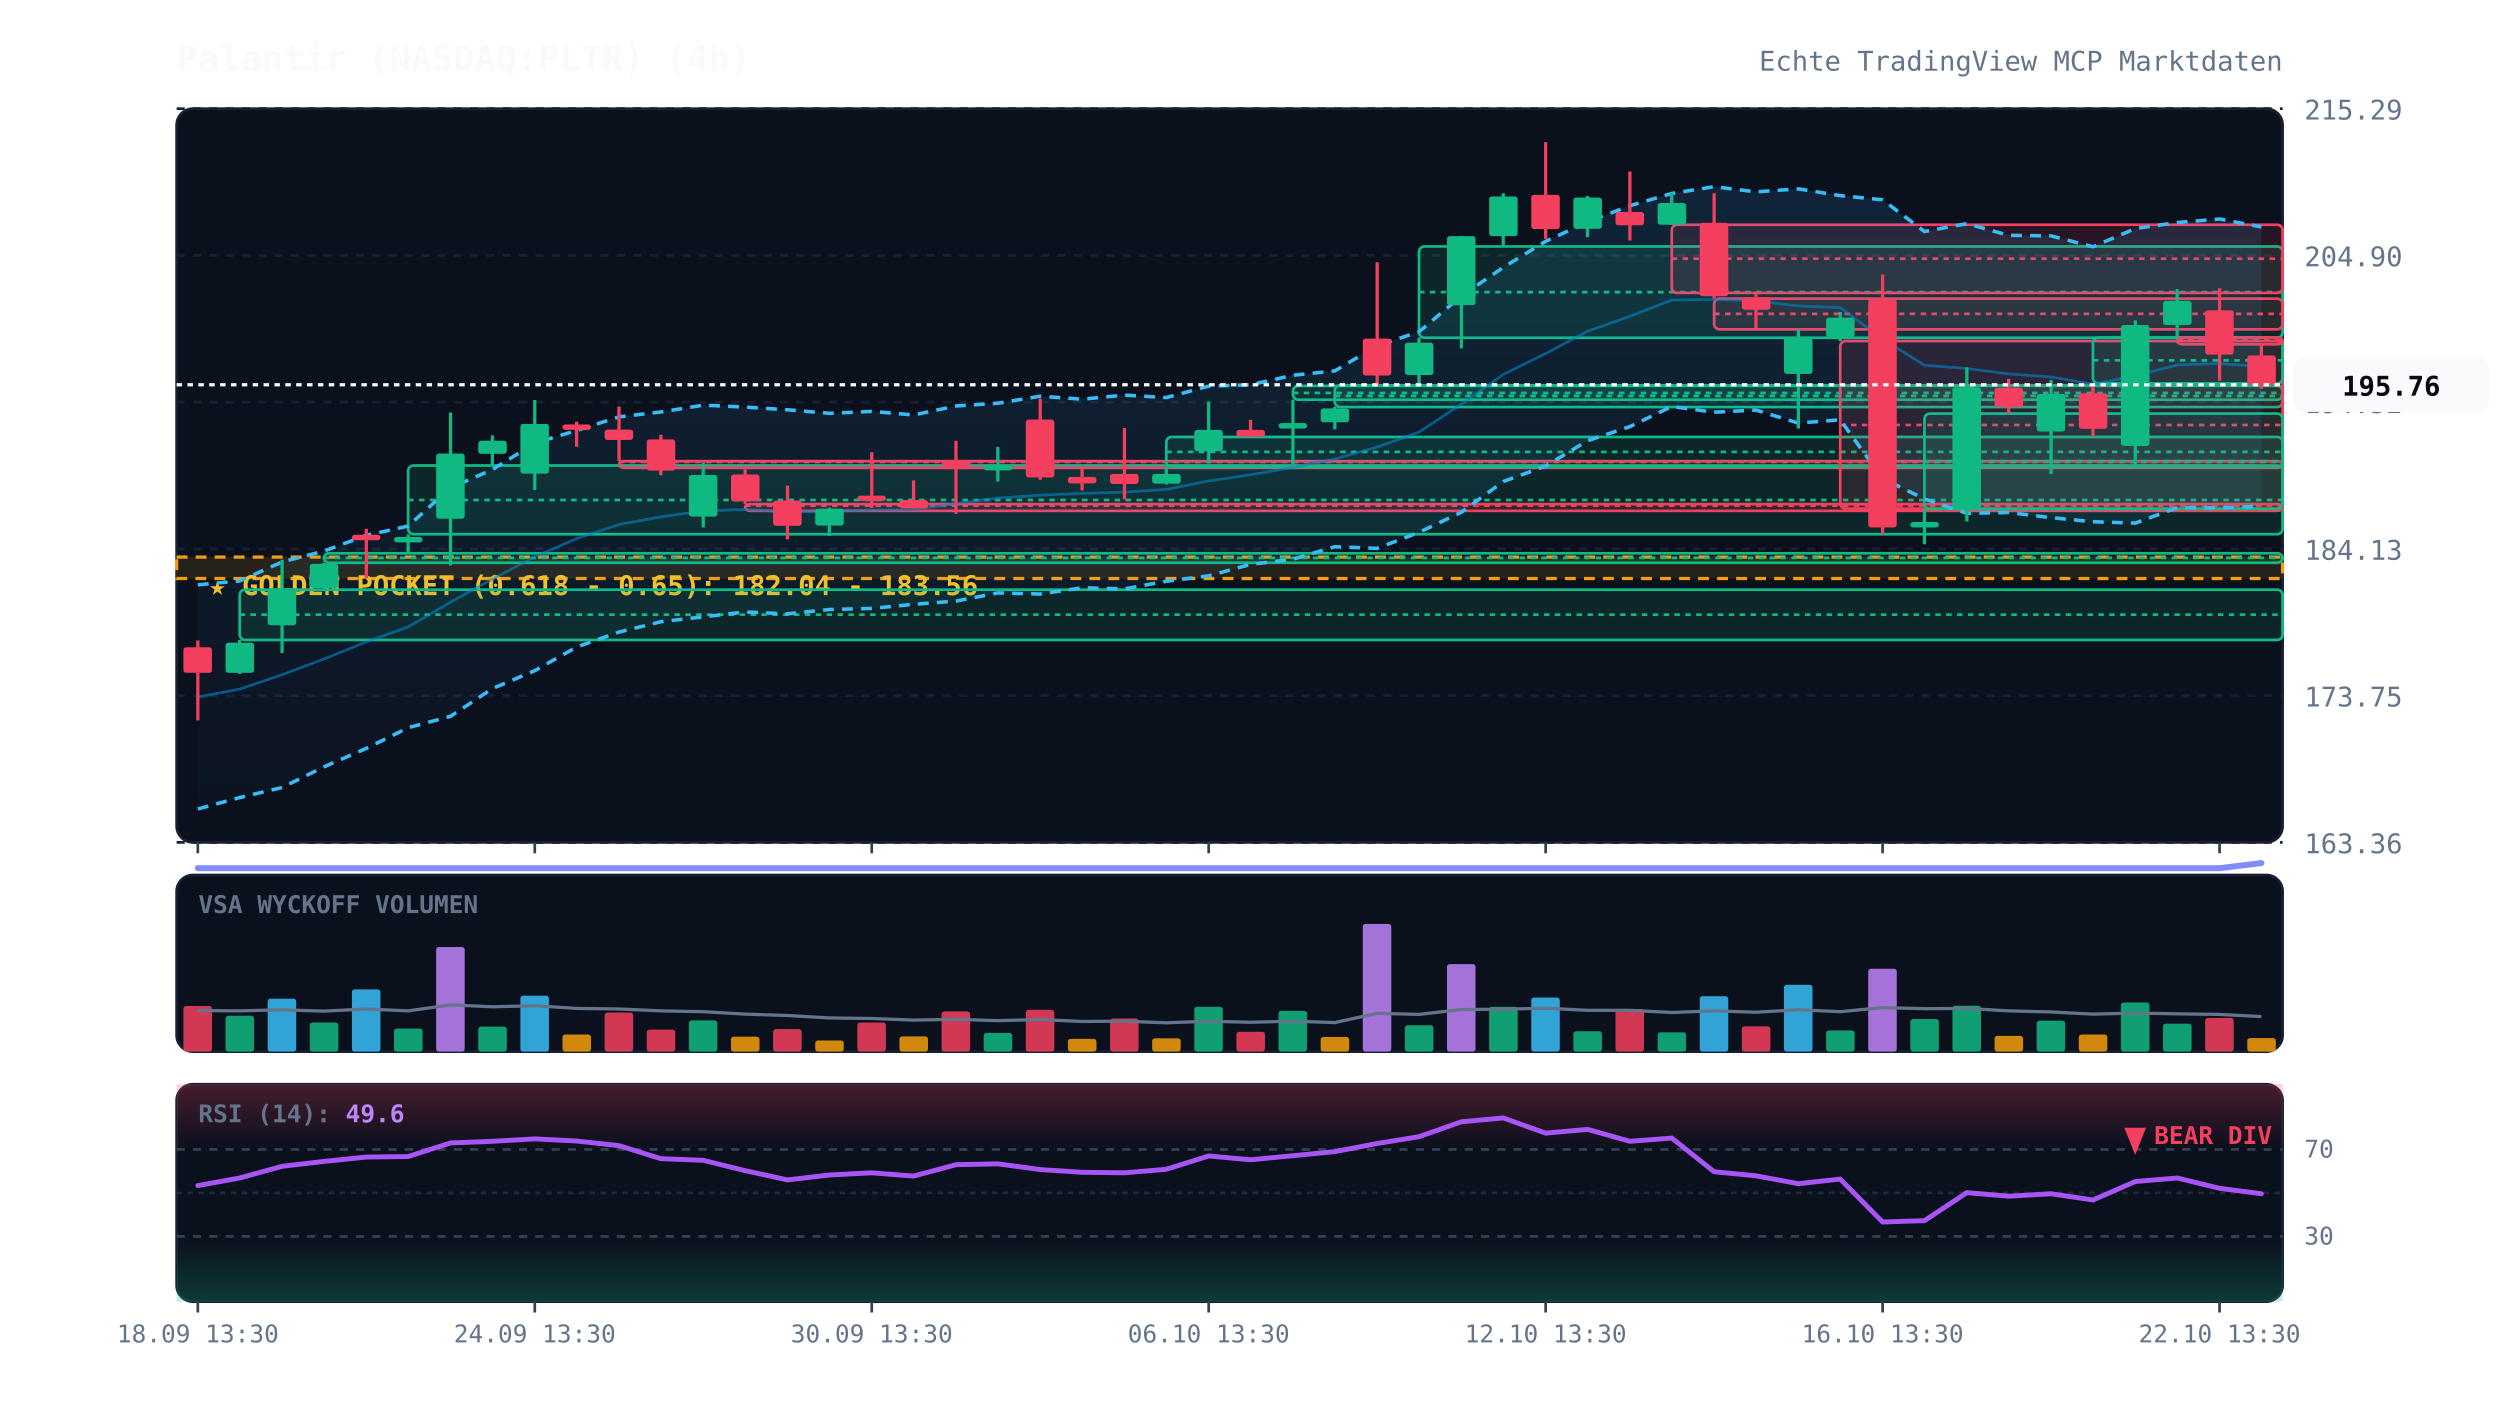
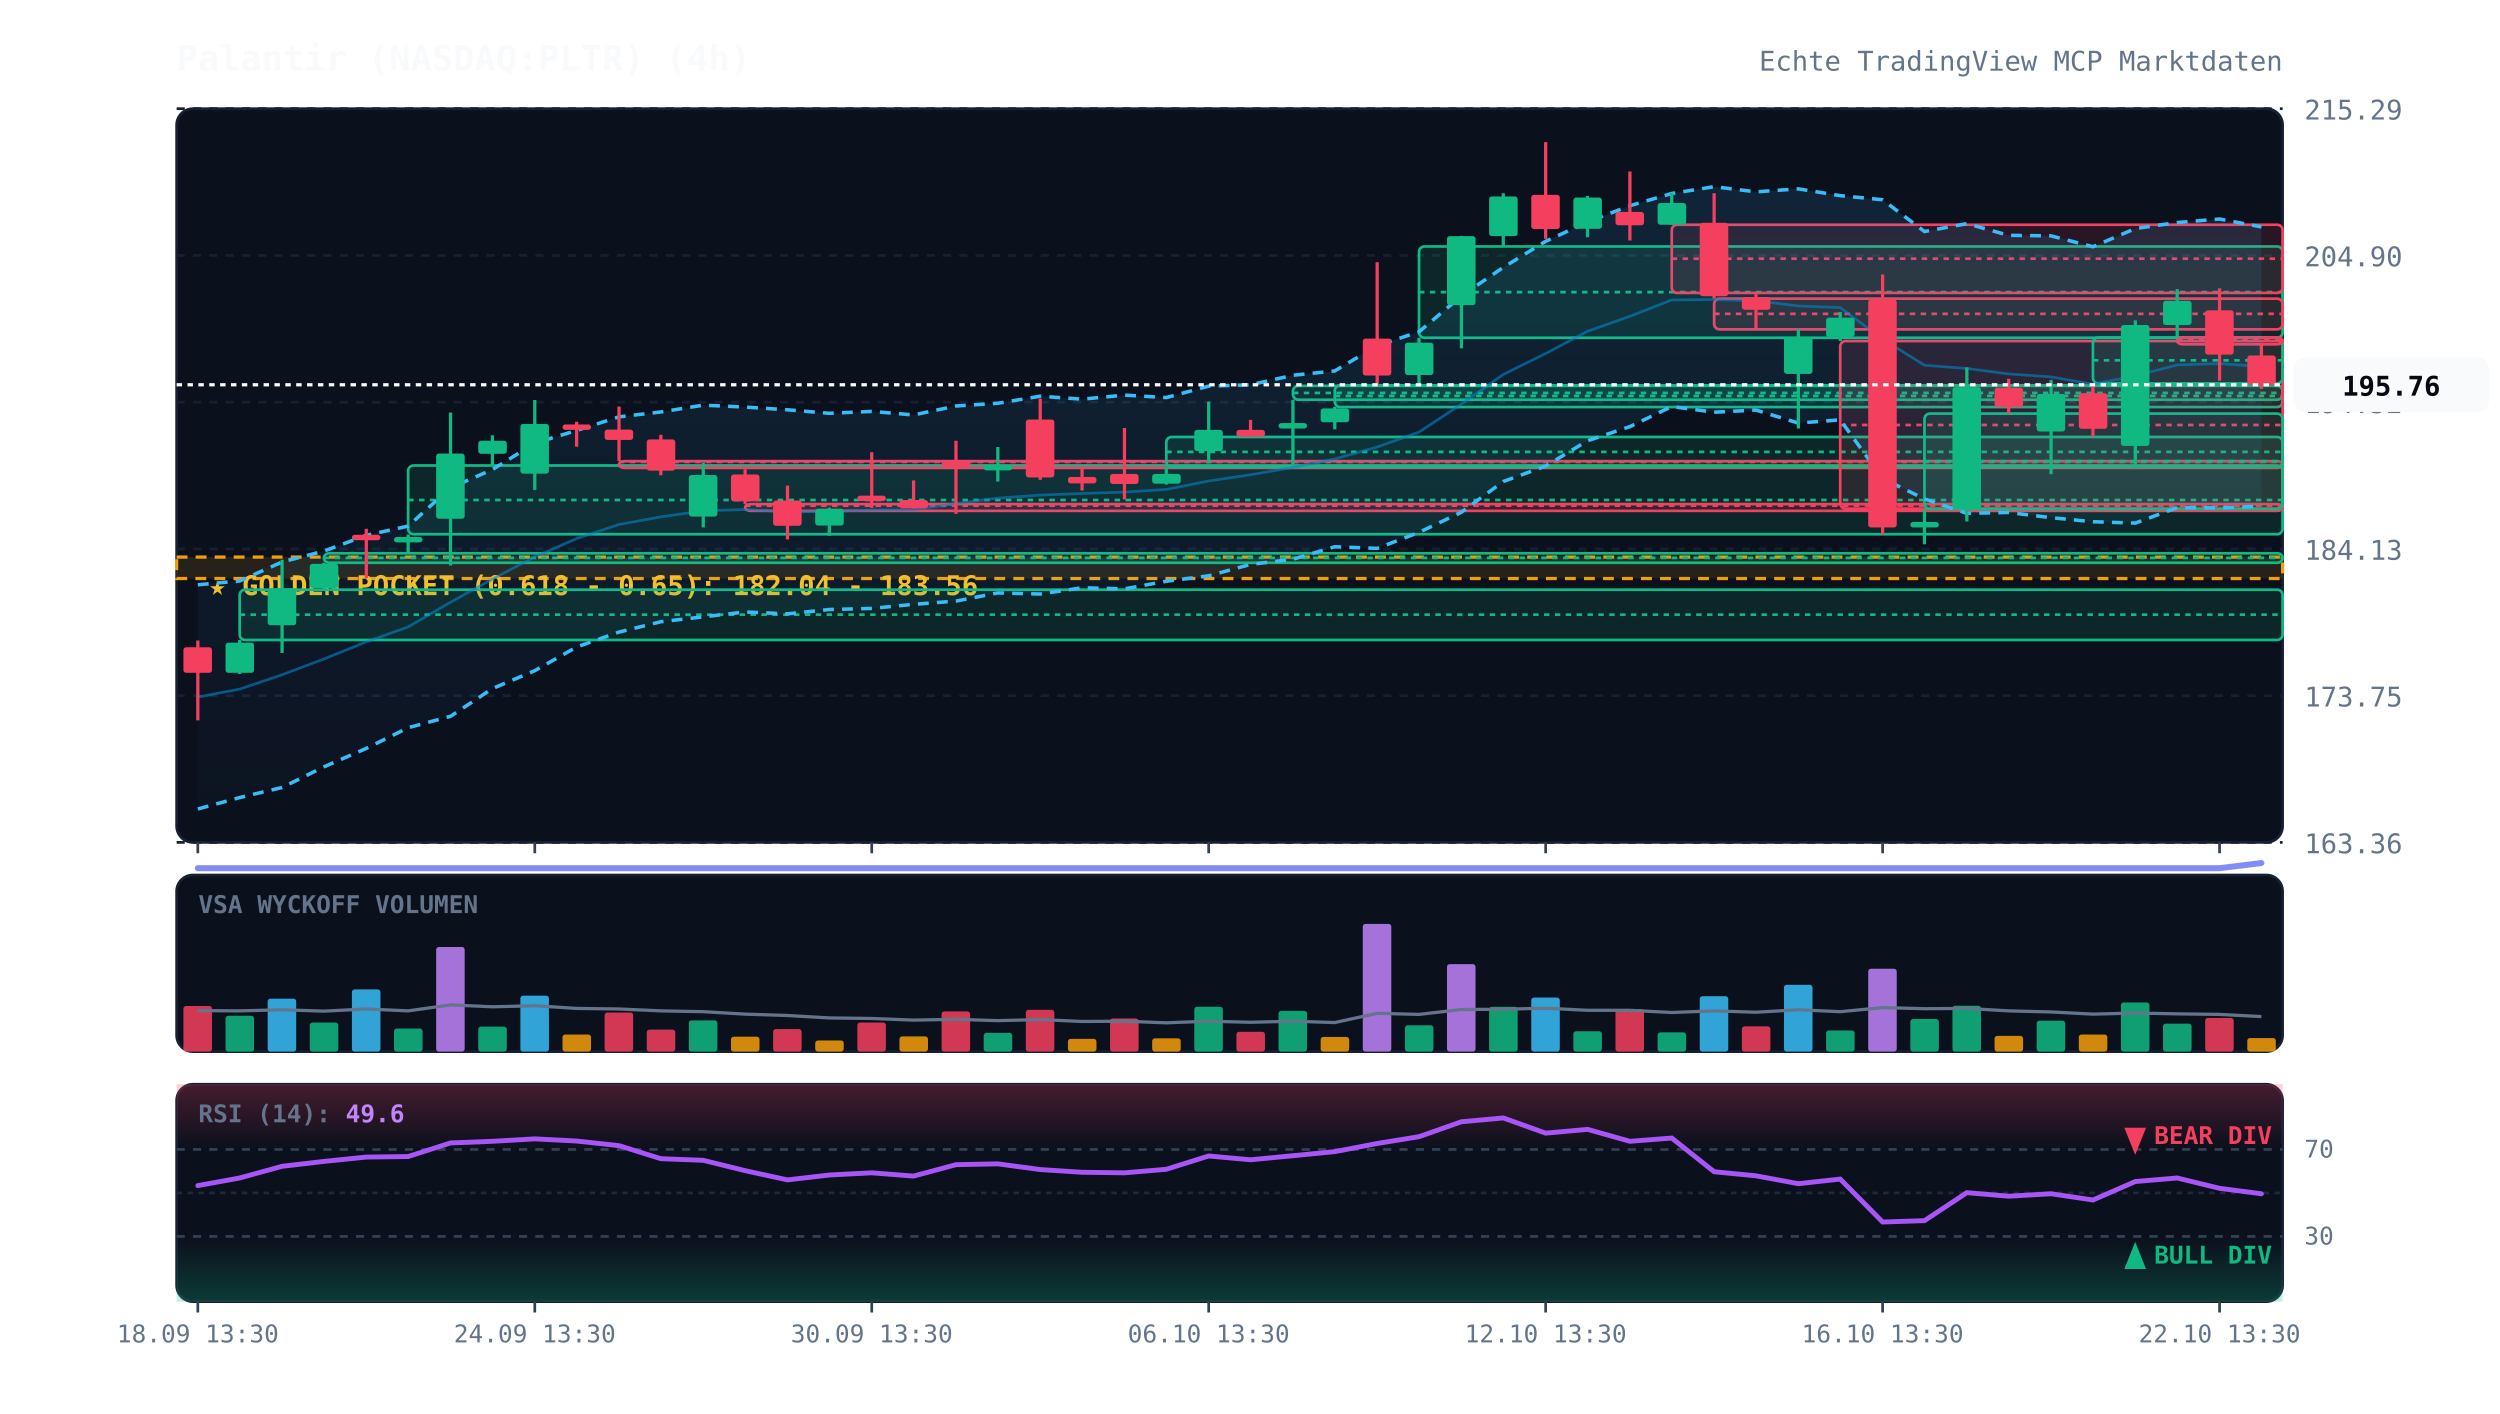
<svg xmlns="http://www.w3.org/2000/svg" viewBox="0 0 920 520" width="100%" height="100%" style="background:#070a13; font-family:'JetBrains Mono', monospace;">
  <defs>
    <linearGradient id="cloud-grad" x1="0%" y1="0%" x2="0%" y2="100%">
      <stop offset="0%" stop-color="#38bdf8" stop-opacity="0.12" />
      <stop offset="100%" stop-color="#38bdf8" stop-opacity="0.02" />
    </linearGradient>
    <linearGradient id="rsi-overbought" x1="0%" y1="0%" x2="0%" y2="100%">
      <stop offset="0%" stop-color="#f43f5e" stop-opacity="0.25" />
      <stop offset="100%" stop-color="#f43f5e" stop-opacity="0.0" />
    </linearGradient>
    <linearGradient id="rsi-oversold" x1="0%" y1="0%" x2="0%" y2="100%">
      <stop offset="0%" stop-color="#10b981" stop-opacity="0.0" />
      <stop offset="100%" stop-color="#10b981" stop-opacity="0.25" />
    </linearGradient>
  </defs>
  <rect x="65" y="40" width="775" height="270" fill="#0b101d" rx="6" stroke="#172033" stroke-width="1" />
  <rect x="65" y="322" width="775" height="65" fill="#0b101d" rx="6" stroke="#172033" stroke-width="1" />
  <rect x="65" y="399" width="775" height="80" fill="#0b101d" rx="6" stroke="#172033" stroke-width="1" />
  <line x1="65" y1="310.0" x2="840" y2="310.0" stroke="#172033" stroke-dasharray="3,3" stroke-width="1" />
  <text x="848" y="314.0" fill="#64748b" font-size="10" text-anchor="start">163.36</text>
  <line x1="65" y1="256.0" x2="840" y2="256.0" stroke="#172033" stroke-dasharray="3,3" stroke-width="1" />
  <text x="848" y="260.0" fill="#64748b" font-size="10" text-anchor="start">173.75</text>
  <line x1="65" y1="202.0" x2="840" y2="202.0" stroke="#172033" stroke-dasharray="3,3" stroke-width="1" />
  <text x="848" y="206.0" fill="#64748b" font-size="10" text-anchor="start">184.13</text>
  <line x1="65" y1="148.0" x2="840" y2="148.0" stroke="#172033" stroke-dasharray="3,3" stroke-width="1" />
  <text x="848" y="152.0" fill="#64748b" font-size="10" text-anchor="start">194.52</text>
  <line x1="65" y1="94.0" x2="840" y2="94.0" stroke="#172033" stroke-dasharray="3,3" stroke-width="1" />
  <text x="848" y="98.0" fill="#64748b" font-size="10" text-anchor="start">204.90</text>
  <line x1="65" y1="40.0" x2="840" y2="40.0" stroke="#172033" stroke-dasharray="3,3" stroke-width="1" />
  <text x="848" y="44.0" fill="#64748b" font-size="10" text-anchor="start">215.29</text>
  <rect x="65" y="205.0" width="775" height="7.9" fill="rgba(245, 158, 11, 0.12)" stroke="#f59e0b" stroke-dasharray="4,3" stroke-width="1.2" />
  <text x="77" y="219.0" fill="#fbbf24" font-size="10" font-weight="bold">★ GOLDEN POCKET (0.618 - 0.65): 182.04 - 183.56</text>
  <rect x="88.2" y="217.0" width="751.8" height="18.5" fill="rgba(16, 185, 129, 0.13)" stroke="#10b981" stroke-width="1" rx="2" />
  <line x1="88.2" y1="226.2" x2="840" y2="226.2" stroke="#10b981" stroke-dasharray="2,2" stroke-width="1" />
  <rect x="119.2" y="203.6" width="720.8" height="3.5" fill="rgba(16, 185, 129, 0.13)" stroke="#10b981" stroke-width="1" rx="2" />
  <line x1="119.2" y1="205.3" x2="840" y2="205.3" stroke="#10b981" stroke-dasharray="2,2" stroke-width="1" />
  <rect x="150.2" y="171.3" width="689.8" height="25.3" fill="rgba(16, 185, 129, 0.13)" stroke="#10b981" stroke-width="1" rx="2" />
  <line x1="150.2" y1="184.0" x2="840" y2="184.0" stroke="#10b981" stroke-dasharray="2,2" stroke-width="1" />
  <rect x="227.8" y="169.7" width="612.2" height="2.5" fill="rgba(244, 63, 94, 0.13)" stroke="#f43f5e" stroke-width="1" rx="2" />
  <line x1="227.8" y1="170.0" x2="840" y2="170.0" stroke="#f43f5e" stroke-dasharray="2,2" stroke-width="1" />
  <rect x="274.2" y="185.5" width="565.8" height="2.5" fill="rgba(244, 63, 94, 0.13)" stroke="#f43f5e" stroke-width="1" rx="2" />
  <line x1="274.2" y1="186.1" x2="840" y2="186.1" stroke="#f43f5e" stroke-dasharray="2,2" stroke-width="1" />
  <rect x="429.2" y="160.8" width="410.8" height="11.1" fill="rgba(16, 185, 129, 0.13)" stroke="#10b981" stroke-width="1" rx="2" />
  <line x1="429.2" y1="166.3" x2="840" y2="166.3" stroke="#10b981" stroke-dasharray="2,2" stroke-width="1" />
  <rect x="475.8" y="142.0" width="364.2" height="5.1" fill="rgba(16, 185, 129, 0.13)" stroke="#10b981" stroke-width="1" rx="2" />
  <line x1="475.8" y1="144.6" x2="840" y2="144.6" stroke="#10b981" stroke-dasharray="2,2" stroke-width="1" />
  <rect x="491.2" y="141.8" width="348.8" height="8.0" fill="rgba(16, 185, 129, 0.13)" stroke="#10b981" stroke-width="1" rx="2" />
  <line x1="491.2" y1="145.7" x2="840" y2="145.7" stroke="#10b981" stroke-dasharray="2,2" stroke-width="1" />
  <rect x="522.2" y="90.7" width="317.8" height="33.6" fill="rgba(16, 185, 129, 0.13)" stroke="#10b981" stroke-width="1" rx="2" />
  <line x1="522.2" y1="107.5" x2="840" y2="107.5" stroke="#10b981" stroke-dasharray="2,2" stroke-width="1" />
  <rect x="615.2" y="82.7" width="224.8" height="25.1" fill="rgba(244, 63, 94, 0.13)" stroke="#f43f5e" stroke-width="1" rx="2" />
  <line x1="615.2" y1="95.2" x2="840" y2="95.2" stroke="#f43f5e" stroke-dasharray="2,2" stroke-width="1" />
  <rect x="630.8" y="109.9" width="209.2" height="11.3" fill="rgba(244, 63, 94, 0.13)" stroke="#f43f5e" stroke-width="1" rx="2" />
  <line x1="630.8" y1="115.5" x2="840" y2="115.5" stroke="#f43f5e" stroke-dasharray="2,2" stroke-width="1" />
  <rect x="677.2" y="125.5" width="162.8" height="61.7" fill="rgba(244, 63, 94, 0.13)" stroke="#f43f5e" stroke-width="1" rx="2" />
  <line x1="677.2" y1="156.4" x2="840" y2="156.4" stroke="#f43f5e" stroke-dasharray="2,2" stroke-width="1" />
  <rect x="708.2" y="152.2" width="131.8" height="35.1" fill="rgba(16, 185, 129, 0.13)" stroke="#10b981" stroke-width="1" rx="2" />
  <line x1="708.2" y1="169.7" x2="840" y2="169.7" stroke="#10b981" stroke-dasharray="2,2" stroke-width="1" />
  <rect x="770.2" y="124.2" width="69.8" height="16.9" fill="rgba(16, 185, 129, 0.13)" stroke="#10b981" stroke-width="1" rx="2" />
  <line x1="770.2" y1="132.6" x2="840" y2="132.6" stroke="#10b981" stroke-dasharray="2,2" stroke-width="1" />
  <rect x="801.2" y="124.2" width="38.8" height="2.5" fill="rgba(244, 63, 94, 0.13)" stroke="#f43f5e" stroke-width="1" rx="2" />
  <line x1="801.2" y1="125.2" x2="840" y2="125.2" stroke="#f43f5e" stroke-dasharray="2,2" stroke-width="1" />
  <polygon points="72.8,215.2 88.2,213.8 103.8,206.8 119.2,202.8 134.8,197.0 150.2,193.6 165.8,179.5 181.2,172.8 196.8,163.1 212.2,158.4 227.8,153.4 243.2,151.6 258.8,149.1 274.2,149.8 289.8,150.8 305.2,152.1 320.8,151.4 336.2,152.7 351.8,149.4 367.2,148.4 382.8,145.8 398.2,146.9 413.8,145.4 429.2,146.3 444.8,142.1 460.2,141.6 475.8,138.1 491.2,136.5 506.8,127.2 522.2,122.1 537.8,108.9 553.2,98.4 568.8,88.8 584.2,81.7 599.8,75.7 615.2,71.2 630.8,68.7 646.2,70.6 661.8,69.5 677.2,72.0 692.8,73.5 708.2,85.2 723.8,82.3 739.2,86.6 754.8,86.8 770.2,90.8 785.8,84.1 801.2,81.9 816.8,80.6 832.2,83.5 832.2,186.3 816.8,186.9 801.2,186.8 785.8,192.5 770.2,192.0 754.8,190.5 739.2,188.6 723.8,188.9 708.2,183.6 692.8,176.1 677.2,154.5 661.8,155.7 646.2,150.9 630.8,151.7 615.2,149.6 599.8,157.0 584.2,162.2 568.8,171.5 553.2,177.2 537.8,188.5 522.2,195.9 506.8,201.8 491.2,201.2 475.8,205.8 460.2,207.7 444.8,211.9 429.2,213.9 413.8,216.7 398.2,216.3 382.8,218.6 367.2,218.2 351.8,221.2 336.2,222.4 320.8,223.9 305.2,224.3 289.8,225.9 274.2,225.2 258.8,227.0 243.2,228.8 227.8,232.6 212.2,238.1 196.8,246.8 181.2,253.4 165.8,263.6 150.2,267.8 134.8,275.4 119.2,282.2 103.8,289.8 88.2,293.5 72.8,297.7" fill="url(#cloud-grad)" />
  <polyline points="72.8,215.2 88.2,213.8 103.8,206.8 119.2,202.8 134.8,197.0 150.2,193.6 165.8,179.5 181.2,172.8 196.8,163.1 212.2,158.4 227.8,153.4 243.2,151.6 258.8,149.1 274.2,149.8 289.8,150.8 305.2,152.1 320.8,151.4 336.2,152.7 351.8,149.4 367.2,148.4 382.8,145.8 398.2,146.9 413.8,145.4 429.2,146.3 444.8,142.1 460.2,141.6 475.8,138.1 491.2,136.5 506.8,127.2 522.2,122.1 537.8,108.9 553.2,98.4 568.8,88.8 584.2,81.7 599.8,75.7 615.2,71.2 630.8,68.7 646.2,70.6 661.8,69.5 677.2,72.0 692.8,73.5 708.2,85.2 723.8,82.3 739.2,86.6 754.8,86.8 770.2,90.8 785.8,84.1 801.2,81.9 816.8,80.6 832.2,83.5" fill="none" stroke="#38bdf8" stroke-width="1.3" stroke-dasharray="4,3" />
  <polyline points="72.8,297.7 88.2,293.5 103.8,289.8 119.2,282.2 134.8,275.4 150.2,267.8 165.8,263.6 181.2,253.4 196.8,246.8 212.2,238.1 227.8,232.6 243.2,228.8 258.8,227.0 274.2,225.2 289.8,225.9 305.2,224.3 320.8,223.9 336.2,222.4 351.8,221.2 367.2,218.2 382.8,218.6 398.2,216.3 413.8,216.7 429.2,213.9 444.8,211.9 460.2,207.7 475.8,205.8 491.2,201.2 506.8,201.8 522.2,195.9 537.8,188.5 553.2,177.2 568.8,171.5 584.2,162.2 599.8,157.0 615.2,149.6 630.8,151.7 646.2,150.9 661.8,155.7 677.2,154.5 692.8,176.1 708.2,183.6 723.8,188.9 739.2,188.6 754.8,190.5 770.2,192.0 785.8,192.5 801.2,186.8 816.8,186.9 832.2,186.3" fill="none" stroke="#38bdf8" stroke-width="1.3" stroke-dasharray="4,3" />
  <polyline points="72.8,256.5 88.2,253.6 103.8,248.3 119.2,242.5 134.8,236.2 150.2,230.7 165.8,221.6 181.2,213.1 196.8,204.9 212.2,198.2 227.8,193.0 243.2,190.2 258.8,188.0 274.2,187.5 289.8,188.4 305.2,188.2 320.8,187.7 336.2,187.6 351.8,185.3 367.2,183.3 382.8,182.2 398.2,181.6 413.8,181.1 429.2,180.1 444.8,177.0 460.2,174.7 475.8,172.0 491.2,168.9 506.8,164.5 522.2,159.0 537.8,148.7 553.2,137.8 568.8,130.1 584.2,121.9 599.8,116.4 615.2,110.4 630.8,110.2 646.2,110.7 661.8,112.6 677.2,113.2 692.8,124.8 708.2,134.4 723.8,135.6 739.2,137.6 754.8,138.7 770.2,141.4 785.8,138.3 801.2,134.3 816.8,133.8 832.2,134.9" fill="none" stroke="#0284c7" stroke-width="1.0" stroke-opacity="0.6" />
  <polyline points="72.8,319.5 88.2,319.5 103.8,319.5 119.2,319.5 134.8,319.5 150.2,319.5 165.8,319.5 181.2,319.5 196.8,319.5 212.2,319.5 227.8,319.5 243.2,319.5 258.8,319.5 274.2,319.5 289.8,319.5 305.2,319.5 320.8,319.5 336.2,319.5 351.8,319.5 367.2,319.5 382.8,319.5 398.2,319.5 413.8,319.5 429.2,319.5 444.8,319.5 460.2,319.5 475.8,319.5 491.2,319.5 506.8,319.5 522.2,319.5 537.8,319.5 553.2,319.5 568.8,319.5 584.2,319.5 599.8,319.5 615.2,319.5 630.8,319.5 646.2,319.5 661.8,319.5 677.2,319.5 692.8,319.5 708.2,319.5 723.8,319.5 739.2,319.5 754.8,319.5 770.2,319.5 785.8,319.5 801.2,319.5 816.8,319.5 832.2,317.6" fill="none" stroke="#818cf8" stroke-width="2.2" stroke-linecap="round" />
  <line x1="72.8" y1="235.7" x2="72.8" y2="265.1" stroke="#f43f5e" stroke-width="1.2" />
  <rect x="67.5" y="238.2" width="10.5" height="9.4" fill="#f43f5e" rx="1" />
  <line x1="88.2" y1="235.5" x2="88.2" y2="248.0" stroke="#10b981" stroke-width="1.2" />
  <rect x="83.0" y="236.5" width="10.5" height="11.1" fill="#10b981" rx="1" />
  <line x1="103.8" y1="206.0" x2="103.8" y2="240.3" stroke="#10b981" stroke-width="1.2" />
  <rect x="98.5" y="216.5" width="10.5" height="13.6" fill="#10b981" rx="1" />
  <line x1="119.2" y1="207.1" x2="119.2" y2="217.0" stroke="#10b981" stroke-width="1.2" />
  <rect x="114.0" y="207.5" width="10.5" height="8.9" fill="#10b981" rx="1" />
  <line x1="134.8" y1="194.6" x2="134.8" y2="212.8" stroke="#f43f5e" stroke-width="1.2" />
  <rect x="129.5" y="196.8" width="10.5" height="2.0" fill="#f43f5e" rx="1" />
  <line x1="150.2" y1="196.7" x2="150.2" y2="203.6" stroke="#10b981" stroke-width="1.2" />
  <rect x="145.0" y="197.6" width="10.5" height="2.0" fill="#10b981" rx="1" />
  <line x1="165.8" y1="151.8" x2="165.8" y2="208.1" stroke="#10b981" stroke-width="1.2" />
  <rect x="160.5" y="166.9" width="10.5" height="24.0" fill="#10b981" rx="1" />
  <line x1="181.2" y1="160.2" x2="181.2" y2="171.3" stroke="#10b981" stroke-width="1.2" />
  <rect x="176.0" y="162.2" width="10.5" height="4.8" fill="#10b981" rx="1" />
  <line x1="196.8" y1="147.2" x2="196.8" y2="180.3" stroke="#10b981" stroke-width="1.2" />
  <rect x="191.5" y="156.0" width="10.5" height="18.3" fill="#10b981" rx="1" />
  <line x1="212.2" y1="155.2" x2="212.2" y2="164.4" stroke="#f43f5e" stroke-width="1.2" />
  <rect x="207.0" y="156.2" width="10.5" height="2.0" fill="#f43f5e" rx="1" />
  <line x1="227.8" y1="149.6" x2="227.8" y2="169.7" stroke="#f43f5e" stroke-width="1.2" />
  <rect x="222.5" y="158.1" width="10.5" height="3.8" fill="#f43f5e" rx="1" />
  <line x1="243.2" y1="160.0" x2="243.2" y2="174.9" stroke="#f43f5e" stroke-width="1.2" />
  <rect x="238.0" y="161.7" width="10.5" height="11.5" fill="#f43f5e" rx="1" />
  <line x1="258.8" y1="170.3" x2="258.8" y2="194.1" stroke="#10b981" stroke-width="1.2" />
  <rect x="253.5" y="174.8" width="10.5" height="15.3" fill="#10b981" rx="1" />
  <line x1="274.2" y1="172.7" x2="274.2" y2="185.5" stroke="#f43f5e" stroke-width="1.2" />
  <rect x="269.0" y="174.6" width="10.5" height="9.9" fill="#f43f5e" rx="1" />
  <line x1="289.8" y1="178.7" x2="289.8" y2="198.5" stroke="#f43f5e" stroke-width="1.2" />
  <rect x="284.5" y="184.2" width="10.5" height="9.3" fill="#f43f5e" rx="1" />
  <line x1="305.2" y1="186.8" x2="305.2" y2="197.2" stroke="#10b981" stroke-width="1.2" />
  <rect x="300.0" y="187.2" width="10.5" height="6.2" fill="#10b981" rx="1" />
  <line x1="320.8" y1="166.4" x2="320.8" y2="186.9" stroke="#f43f5e" stroke-width="1.2" />
  <rect x="315.5" y="182.4" width="10.5" height="2.0" fill="#f43f5e" rx="1" />
  <line x1="336.2" y1="176.8" x2="336.2" y2="187.1" stroke="#f43f5e" stroke-width="1.2" />
  <rect x="331.0" y="184.0" width="10.5" height="3.1" fill="#f43f5e" rx="1" />
  <line x1="351.8" y1="162.2" x2="351.8" y2="189.1" stroke="#f43f5e" stroke-width="1.2" />
  <rect x="346.5" y="169.8" width="10.5" height="2.0" fill="#f43f5e" rx="1" />
  <line x1="367.2" y1="164.5" x2="367.2" y2="177.2" stroke="#10b981" stroke-width="1.2" />
  <rect x="362.0" y="171.1" width="10.5" height="2.0" fill="#10b981" rx="1" />
  <line x1="382.8" y1="146.7" x2="382.8" y2="176.6" stroke="#f43f5e" stroke-width="1.2" />
  <rect x="377.5" y="154.4" width="10.5" height="21.3" fill="#f43f5e" rx="1" />
  <line x1="398.2" y1="172.4" x2="398.2" y2="180.5" stroke="#f43f5e" stroke-width="1.2" />
  <rect x="393.0" y="175.5" width="10.5" height="2.4" fill="#f43f5e" rx="1" />
  <line x1="413.8" y1="157.5" x2="413.8" y2="183.8" stroke="#f43f5e" stroke-width="1.2" />
  <rect x="408.5" y="174.4" width="10.5" height="3.7" fill="#f43f5e" rx="1" />
  <line x1="429.2" y1="171.9" x2="429.2" y2="178.3" stroke="#10b981" stroke-width="1.2" />
  <rect x="424.0" y="174.4" width="10.5" height="3.6" fill="#10b981" rx="1" />
  <line x1="444.8" y1="147.8" x2="444.8" y2="170.5" stroke="#10b981" stroke-width="1.2" />
  <rect x="439.5" y="158.2" width="10.5" height="7.8" fill="#10b981" rx="1" />
  <line x1="460.2" y1="154.5" x2="460.2" y2="160.8" stroke="#f43f5e" stroke-width="1.2" />
  <rect x="455.0" y="158.2" width="10.5" height="2.5" fill="#f43f5e" rx="1" />
  <line x1="475.8" y1="147.1" x2="475.8" y2="170.8" stroke="#10b981" stroke-width="1.2" />
  <rect x="470.5" y="155.7" width="10.5" height="2.0" fill="#10b981" rx="1" />
  <line x1="491.2" y1="149.7" x2="491.2" y2="158.0" stroke="#10b981" stroke-width="1.2" />
  <rect x="486.0" y="150.3" width="10.5" height="5.1" fill="#10b981" rx="1" />
  <line x1="506.8" y1="96.5" x2="506.8" y2="142.0" stroke="#f43f5e" stroke-width="1.2" />
  <rect x="501.5" y="124.6" width="10.5" height="13.6" fill="#f43f5e" rx="1" />
  <line x1="522.2" y1="124.3" x2="522.2" y2="141.8" stroke="#10b981" stroke-width="1.2" />
  <rect x="517.0" y="126.1" width="10.5" height="11.9" fill="#10b981" rx="1" />
  <line x1="537.8" y1="86.8" x2="537.8" y2="128.2" stroke="#10b981" stroke-width="1.2" />
  <rect x="532.5" y="86.9" width="10.5" height="25.4" fill="#10b981" rx="1" />
  <line x1="553.2" y1="71.1" x2="553.2" y2="90.7" stroke="#10b981" stroke-width="1.2" />
  <rect x="548.0" y="72.3" width="10.5" height="14.6" fill="#10b981" rx="1" />
  <line x1="568.8" y1="52.3" x2="568.8" y2="87.9" stroke="#f43f5e" stroke-width="1.2" />
  <rect x="563.5" y="71.7" width="10.5" height="12.6" fill="#f43f5e" rx="1" />
  <line x1="584.2" y1="72.1" x2="584.2" y2="87.3" stroke="#10b981" stroke-width="1.2" />
  <rect x="579.0" y="72.7" width="10.5" height="11.5" fill="#10b981" rx="1" />
  <line x1="599.8" y1="63.1" x2="599.8" y2="88.5" stroke="#f43f5e" stroke-width="1.2" />
  <rect x="594.5" y="78.0" width="10.5" height="4.9" fill="#f43f5e" rx="1" />
  <line x1="615.2" y1="70.9" x2="615.2" y2="82.7" stroke="#10b981" stroke-width="1.2" />
  <rect x="610.0" y="74.7" width="10.5" height="8.0" fill="#10b981" rx="1" />
  <line x1="630.8" y1="71.1" x2="630.8" y2="109.9" stroke="#f43f5e" stroke-width="1.2" />
  <rect x="625.5" y="82.0" width="10.5" height="27.0" fill="#f43f5e" rx="1" />
  <line x1="646.2" y1="107.8" x2="646.2" y2="120.8" stroke="#f43f5e" stroke-width="1.2" />
  <rect x="641.0" y="109.3" width="10.5" height="4.7" fill="#f43f5e" rx="1" />
  <line x1="661.8" y1="121.2" x2="661.8" y2="157.7" stroke="#10b981" stroke-width="1.2" />
  <rect x="656.5" y="124.0" width="10.5" height="13.6" fill="#10b981" rx="1" />
  <line x1="677.2" y1="114.8" x2="677.2" y2="125.5" stroke="#10b981" stroke-width="1.2" />
  <rect x="672.0" y="116.9" width="10.5" height="7.1" fill="#10b981" rx="1" />
  <line x1="692.8" y1="101.0" x2="692.8" y2="196.7" stroke="#f43f5e" stroke-width="1.2" />
  <rect x="687.5" y="110.2" width="10.5" height="83.9" fill="#f43f5e" rx="1" />
  <line x1="708.2" y1="187.3" x2="708.2" y2="200.3" stroke="#10b981" stroke-width="1.2" />
  <rect x="703.0" y="192.1" width="10.5" height="2.0" fill="#10b981" rx="1" />
  <line x1="723.8" y1="135.2" x2="723.8" y2="191.9" stroke="#10b981" stroke-width="1.2" />
  <rect x="718.5" y="142.5" width="10.5" height="44.7" fill="#10b981" rx="1" />
  <line x1="739.2" y1="139.4" x2="739.2" y2="152.2" stroke="#f43f5e" stroke-width="1.2" />
  <rect x="734.0" y="142.7" width="10.5" height="7.1" fill="#f43f5e" rx="1" />
  <line x1="754.8" y1="139.8" x2="754.8" y2="174.5" stroke="#10b981" stroke-width="1.2" />
  <rect x="749.5" y="145.0" width="10.5" height="13.8" fill="#10b981" rx="1" />
  <line x1="770.2" y1="141.1" x2="770.2" y2="160.6" stroke="#f43f5e" stroke-width="1.2" />
  <rect x="765.0" y="144.7" width="10.5" height="13.1" fill="#f43f5e" rx="1" />
  <line x1="785.8" y1="117.9" x2="785.8" y2="172.1" stroke="#10b981" stroke-width="1.2" />
  <rect x="780.5" y="119.6" width="10.5" height="44.5" fill="#10b981" rx="1" />
  <line x1="801.2" y1="106.4" x2="801.2" y2="124.2" stroke="#10b981" stroke-width="1.2" />
  <rect x="796.0" y="110.7" width="10.5" height="8.9" fill="#10b981" rx="1" />
  <line x1="816.8" y1="106.1" x2="816.8" y2="140.1" stroke="#f43f5e" stroke-width="1.2" />
  <rect x="811.5" y="114.2" width="10.5" height="16.3" fill="#f43f5e" rx="1" />
  <line x1="832.2" y1="126.2" x2="832.2" y2="143.1" stroke="#f43f5e" stroke-width="1.2" />
  <rect x="827.0" y="130.8" width="10.5" height="10.8" fill="#f43f5e" rx="1" />
  <line x1="65" y1="141.6" x2="840" y2="141.6" stroke="#f8fafc" stroke-width="1.2" stroke-dasharray="2,2" />
  <rect x="844" y="131.6" width="72" height="20" fill="#f8fafc" rx="4" />
  <text x="880" y="145.6" fill="#070a13" font-size="10" font-weight="bold" text-anchor="middle">195.76</text>
  <text x="73" y="336" fill="#64748b" font-size="9" font-weight="bold">VSA WYCKOFF VOLUMEN</text>
  <rect x="67.5" y="370.2" width="10.5" height="16.8" fill="#f43f5e" opacity="0.85" rx="1" />
  <rect x="83.0" y="373.8" width="10.5" height="13.2" fill="#10b981" opacity="0.85" rx="1" />
  <rect x="98.5" y="367.5" width="10.5" height="19.5" fill="#38bdf8" opacity="0.85" rx="1" />
  <rect x="114.0" y="376.3" width="10.5" height="10.7" fill="#10b981" opacity="0.85" rx="1" />
  <rect x="129.5" y="364.1" width="10.5" height="22.9" fill="#38bdf8" opacity="0.85" rx="1" />
  <rect x="145.0" y="378.5" width="10.5" height="8.5" fill="#10b981" opacity="0.85" rx="1" />
  <rect x="160.5" y="348.5" width="10.5" height="38.5" fill="#c084fc" opacity="0.85" rx="1" />
  <rect x="176.0" y="377.8" width="10.5" height="9.2" fill="#10b981" opacity="0.85" rx="1" />
  <rect x="191.5" y="366.4" width="10.5" height="20.6" fill="#38bdf8" opacity="0.85" rx="1" />
  <rect x="207.0" y="380.7" width="10.5" height="6.3" fill="#f59e0b" opacity="0.85" rx="1" />
  <rect x="222.5" y="372.6" width="10.5" height="14.4" fill="#f43f5e" opacity="0.85" rx="1" />
  <rect x="238.0" y="378.9" width="10.5" height="8.1" fill="#f43f5e" opacity="0.85" rx="1" />
  <rect x="253.5" y="375.5" width="10.5" height="11.5" fill="#10b981" opacity="0.85" rx="1" />
  <rect x="269.0" y="381.5" width="10.5" height="5.5" fill="#f59e0b" opacity="0.85" rx="1" />
  <rect x="284.5" y="378.7" width="10.5" height="8.3" fill="#f43f5e" opacity="0.85" rx="1" />
  <rect x="300.0" y="382.9" width="10.5" height="4.1" fill="#f59e0b" opacity="0.85" rx="1" />
  <rect x="315.5" y="376.3" width="10.5" height="10.7" fill="#f43f5e" opacity="0.85" rx="1" />
  <rect x="331.0" y="381.4" width="10.5" height="5.6" fill="#f59e0b" opacity="0.85" rx="1" />
  <rect x="346.5" y="372.2" width="10.5" height="14.8" fill="#f43f5e" opacity="0.85" rx="1" />
  <rect x="362.0" y="380.1" width="10.5" height="6.9" fill="#10b981" opacity="0.85" rx="1" />
  <rect x="377.5" y="371.6" width="10.5" height="15.4" fill="#f43f5e" opacity="0.85" rx="1" />
  <rect x="393.0" y="382.3" width="10.5" height="4.7" fill="#f59e0b" opacity="0.85" rx="1" />
  <rect x="408.5" y="374.8" width="10.5" height="12.2" fill="#f43f5e" opacity="0.85" rx="1" />
  <rect x="424.0" y="382.1" width="10.5" height="4.9" fill="#f59e0b" opacity="0.85" rx="1" />
  <rect x="439.5" y="370.5" width="10.5" height="16.5" fill="#10b981" opacity="0.85" rx="1" />
  <rect x="455.0" y="379.7" width="10.5" height="7.3" fill="#f43f5e" opacity="0.85" rx="1" />
  <rect x="470.5" y="372.0" width="10.5" height="15.0" fill="#10b981" opacity="0.85" rx="1" />
  <rect x="486.0" y="381.6" width="10.5" height="5.4" fill="#f59e0b" opacity="0.85" rx="1" />
  <rect x="501.5" y="340.0" width="10.5" height="47.0" fill="#c084fc" opacity="0.85" rx="1" />
  <rect x="517.0" y="377.3" width="10.5" height="9.7" fill="#10b981" opacity="0.85" rx="1" />
  <rect x="532.5" y="354.8" width="10.5" height="32.2" fill="#c084fc" opacity="0.85" rx="1" />
  <rect x="548.0" y="370.5" width="10.5" height="16.5" fill="#10b981" opacity="0.85" rx="1" />
  <rect x="563.5" y="367.1" width="10.5" height="19.9" fill="#38bdf8" opacity="0.85" rx="1" />
  <rect x="579.0" y="379.5" width="10.5" height="7.5" fill="#10b981" opacity="0.85" rx="1" />
  <rect x="594.5" y="371.3" width="10.5" height="15.7" fill="#f43f5e" opacity="0.85" rx="1" />
  <rect x="610.0" y="379.9" width="10.5" height="7.1" fill="#10b981" opacity="0.85" rx="1" />
  <rect x="625.5" y="366.6" width="10.5" height="20.4" fill="#38bdf8" opacity="0.85" rx="1" />
  <rect x="641.0" y="377.7" width="10.5" height="9.3" fill="#f43f5e" opacity="0.85" rx="1" />
  <rect x="656.5" y="362.4" width="10.5" height="24.6" fill="#38bdf8" opacity="0.85" rx="1" />
  <rect x="672.0" y="379.2" width="10.5" height="7.8" fill="#10b981" opacity="0.85" rx="1" />
  <rect x="687.5" y="356.5" width="10.5" height="30.5" fill="#c084fc" opacity="0.85" rx="1" />
  <rect x="703.0" y="375.0" width="10.5" height="12.0" fill="#10b981" opacity="0.85" rx="1" />
  <rect x="718.5" y="370.1" width="10.5" height="16.9" fill="#10b981" opacity="0.85" rx="1" />
  <rect x="734.0" y="381.2" width="10.5" height="5.8" fill="#f59e0b" opacity="0.85" rx="1" />
  <rect x="749.5" y="375.6" width="10.5" height="11.4" fill="#10b981" opacity="0.85" rx="1" />
  <rect x="765.0" y="380.7" width="10.5" height="6.3" fill="#f59e0b" opacity="0.85" rx="1" />
  <rect x="780.5" y="368.9" width="10.5" height="18.1" fill="#10b981" opacity="0.85" rx="1" />
  <rect x="796.0" y="376.7" width="10.5" height="10.3" fill="#10b981" opacity="0.85" rx="1" />
  <rect x="811.5" y="374.6" width="10.5" height="12.4" fill="#f43f5e" opacity="0.85" rx="1" />
  <rect x="827.0" y="382.0" width="10.5" height="5.0" fill="#f59e0b" opacity="0.85" rx="1" />
  <polyline points="72.8,371.9 88.2,372.0 103.8,371.6 119.2,372.1 134.8,371.3 150.2,372.0 165.8,369.8 181.2,370.5 196.8,370.1 212.2,371.1 227.8,371.3 243.2,372.0 258.8,372.3 274.2,373.2 289.8,373.7 305.2,374.6 320.8,374.8 336.2,375.4 351.8,375.1 367.2,375.6 382.8,375.2 398.2,375.9 413.8,375.8 429.2,376.4 444.8,375.8 460.2,376.2 475.8,375.8 491.2,376.3 506.8,372.9 522.2,373.3 537.8,371.5 553.2,371.4 568.8,371.0 584.2,371.8 599.8,371.8 615.2,372.6 630.8,372.0 646.2,372.5 661.8,371.6 677.2,372.3 692.8,370.8 708.2,371.2 723.8,371.1 739.2,372.0 754.8,372.4 770.2,373.2 785.8,372.8 801.2,373.1 816.8,373.3 832.2,374.1" fill="none" stroke="#64748b" stroke-width="1.2" />
  <rect x="65" y="399" width="775" height="24.0" fill="url(#rsi-overbought)" />
  <rect x="65" y="455.0" width="775" height="24.0" fill="url(#rsi-oversold)" />
  <line x1="65" y1="423.0" x2="840" y2="423.0" stroke="#334155" stroke-dasharray="3,3" stroke-width="1" />
  <text x="848" y="426.0" fill="#64748b" font-size="9">70</text>
  <line x1="65" y1="439.0" x2="840" y2="439.0" stroke="#1e293b" stroke-dasharray="2,2" stroke-width="1" />
  <line x1="65" y1="455.0" x2="840" y2="455.0" stroke="#334155" stroke-dasharray="3,3" stroke-width="1" />
  <text x="848" y="458.0" fill="#64748b" font-size="9">30</text>
  <polyline points="72.8,436.3 88.2,433.5 103.8,429.2 119.2,427.4 134.8,425.8 150.2,425.6 165.8,420.6 181.2,420.0 196.8,419.1 212.2,419.9 227.8,421.6 243.2,426.4 258.8,427.0 274.2,430.8 289.8,434.2 305.2,432.4 320.8,431.6 336.2,432.8 351.8,428.6 367.2,428.3 382.8,430.4 398.2,431.4 413.8,431.6 429.2,430.3 444.8,425.4 460.2,426.8 475.8,425.3 491.2,423.8 506.8,420.8 522.2,418.3 537.8,412.8 553.2,411.4 568.8,417.0 584.2,415.6 599.8,420.0 615.2,418.8 630.8,431.2 646.2,432.7 661.8,435.6 677.2,433.9 692.8,449.7 708.2,449.2 723.8,438.9 739.2,440.2 754.8,439.3 770.2,441.6 785.8,434.8 801.2,433.5 816.8,437.3 832.2,439.3" fill="none" stroke="#a855f7" stroke-width="1.8" stroke-linecap="round" />
+   <g transform="translate(785.75, 467)">
+     <path d="M 0 -10 L 4 0 L -4 0 Z" fill="#10b981" />
+     <text x="7" y="-2" fill="#10b981" font-size="9" font-weight="bold">BULL DIV</text>
+   </g>
  <g transform="translate(785.75, 415)">
    <path d="M 0 10 L 4 0 L -4 0 Z" fill="#f43f5e" />
    <text x="7" y="6" fill="#f43f5e" font-size="9" font-weight="bold">BEAR DIV</text>
  </g>
  <text x="73" y="413" fill="#64748b" font-size="9" font-weight="bold">RSI (14): <tspan fill="#c084fc">49.6</tspan>
  </text>
  <line x1="72.8" y1="310" x2="72.8" y2="314" stroke="#334155" stroke-width="1" />
  <line x1="72.8" y1="479" x2="72.8" y2="483" stroke="#334155" stroke-width="1" />
  <text x="72.8" y="494" fill="#64748b" font-size="9" text-anchor="middle">18.09 13:30</text>
  <line x1="196.8" y1="310" x2="196.8" y2="314" stroke="#334155" stroke-width="1" />
  <line x1="196.8" y1="479" x2="196.8" y2="483" stroke="#334155" stroke-width="1" />
  <text x="196.8" y="494" fill="#64748b" font-size="9" text-anchor="middle">24.09 13:30</text>
  <line x1="320.8" y1="310" x2="320.8" y2="314" stroke="#334155" stroke-width="1" />
  <line x1="320.8" y1="479" x2="320.8" y2="483" stroke="#334155" stroke-width="1" />
  <text x="320.8" y="494" fill="#64748b" font-size="9" text-anchor="middle">30.09 13:30</text>
  <line x1="444.8" y1="310" x2="444.8" y2="314" stroke="#334155" stroke-width="1" />
  <line x1="444.8" y1="479" x2="444.8" y2="483" stroke="#334155" stroke-width="1" />
  <text x="444.8" y="494" fill="#64748b" font-size="9" text-anchor="middle">06.10 13:30</text>
  <line x1="568.8" y1="310" x2="568.8" y2="314" stroke="#334155" stroke-width="1" />
  <line x1="568.8" y1="479" x2="568.8" y2="483" stroke="#334155" stroke-width="1" />
  <text x="568.8" y="494" fill="#64748b" font-size="9" text-anchor="middle">12.10 13:30</text>
  <line x1="692.8" y1="310" x2="692.8" y2="314" stroke="#334155" stroke-width="1" />
  <line x1="692.8" y1="479" x2="692.8" y2="483" stroke="#334155" stroke-width="1" />
  <text x="692.8" y="494" fill="#64748b" font-size="9" text-anchor="middle">16.10 13:30</text>
  <line x1="816.8" y1="310" x2="816.8" y2="314" stroke="#334155" stroke-width="1" />
  <line x1="816.8" y1="479" x2="816.8" y2="483" stroke="#334155" stroke-width="1" />
  <text x="816.8" y="494" fill="#64748b" font-size="9" text-anchor="middle">22.10 13:30</text>
  <text x="65" y="26" fill="#f8fafc" font-size="13" font-weight="bold">Palantir (NASDAQ:PLTR) (4h)</text>
  <text x="840" y="26" fill="#64748b" font-size="10" text-anchor="end">Echte TradingView MCP Marktdaten</text>
</svg>
